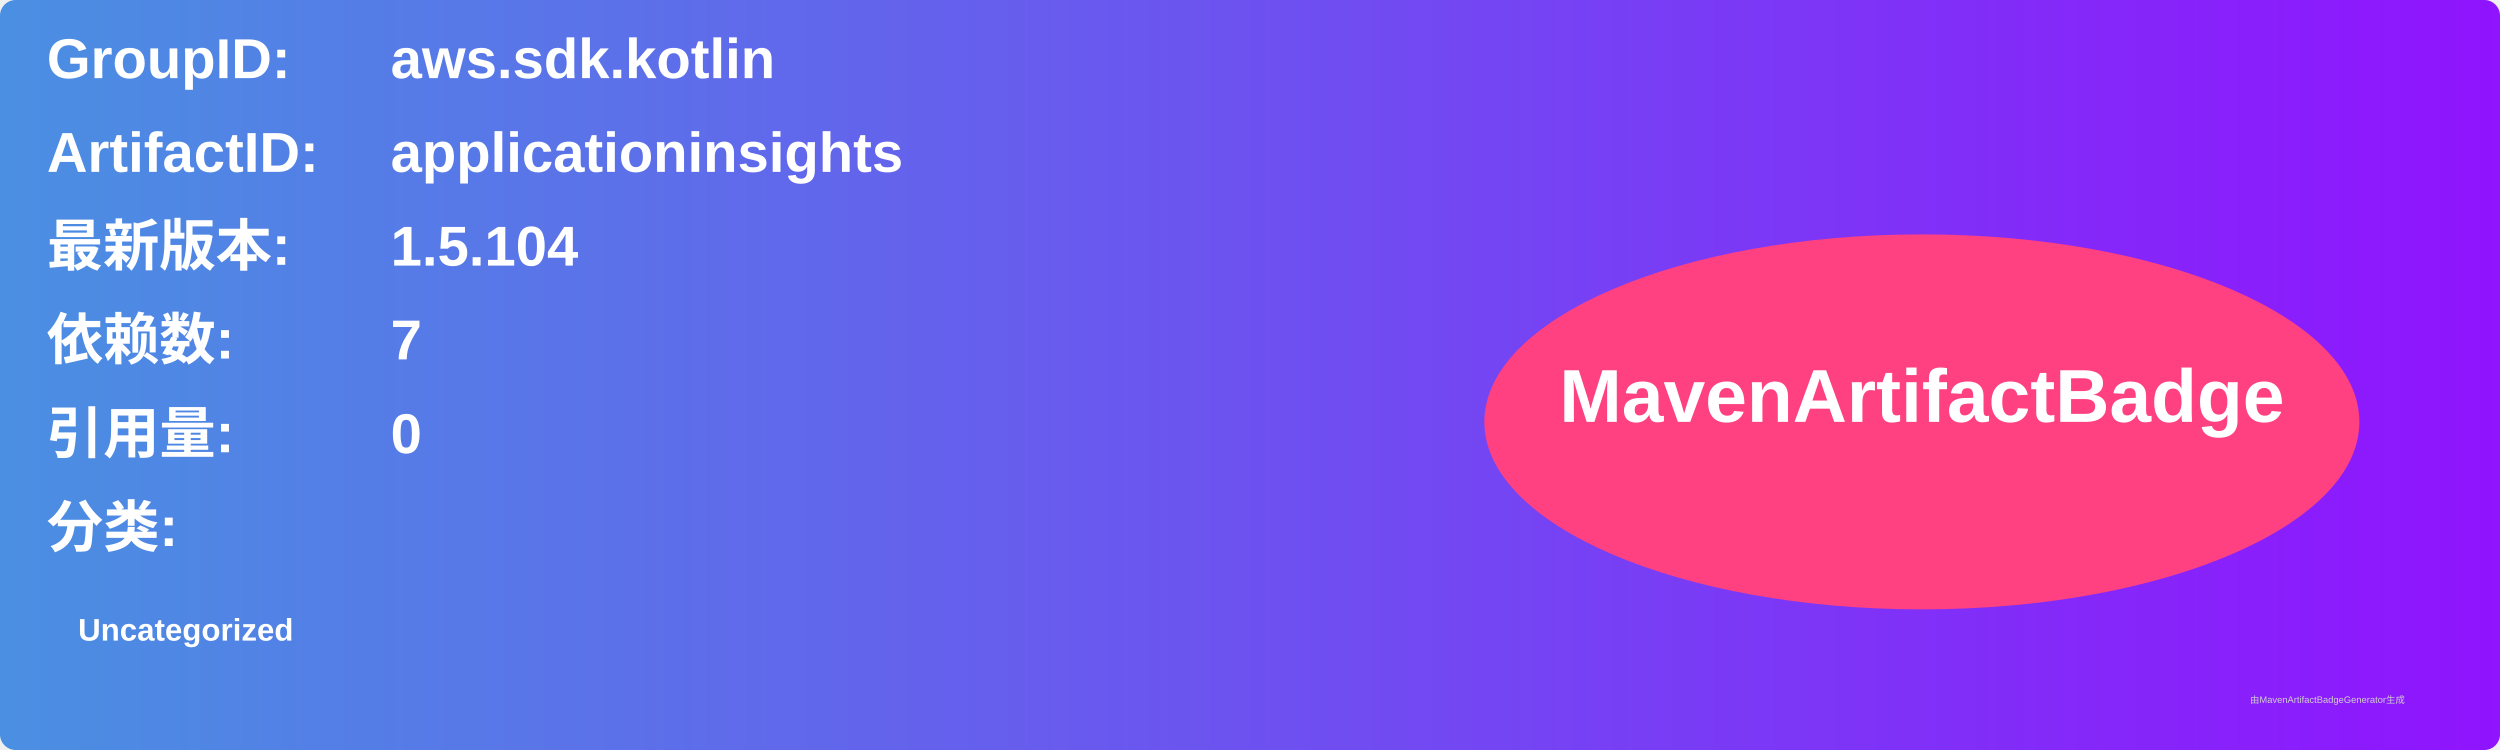
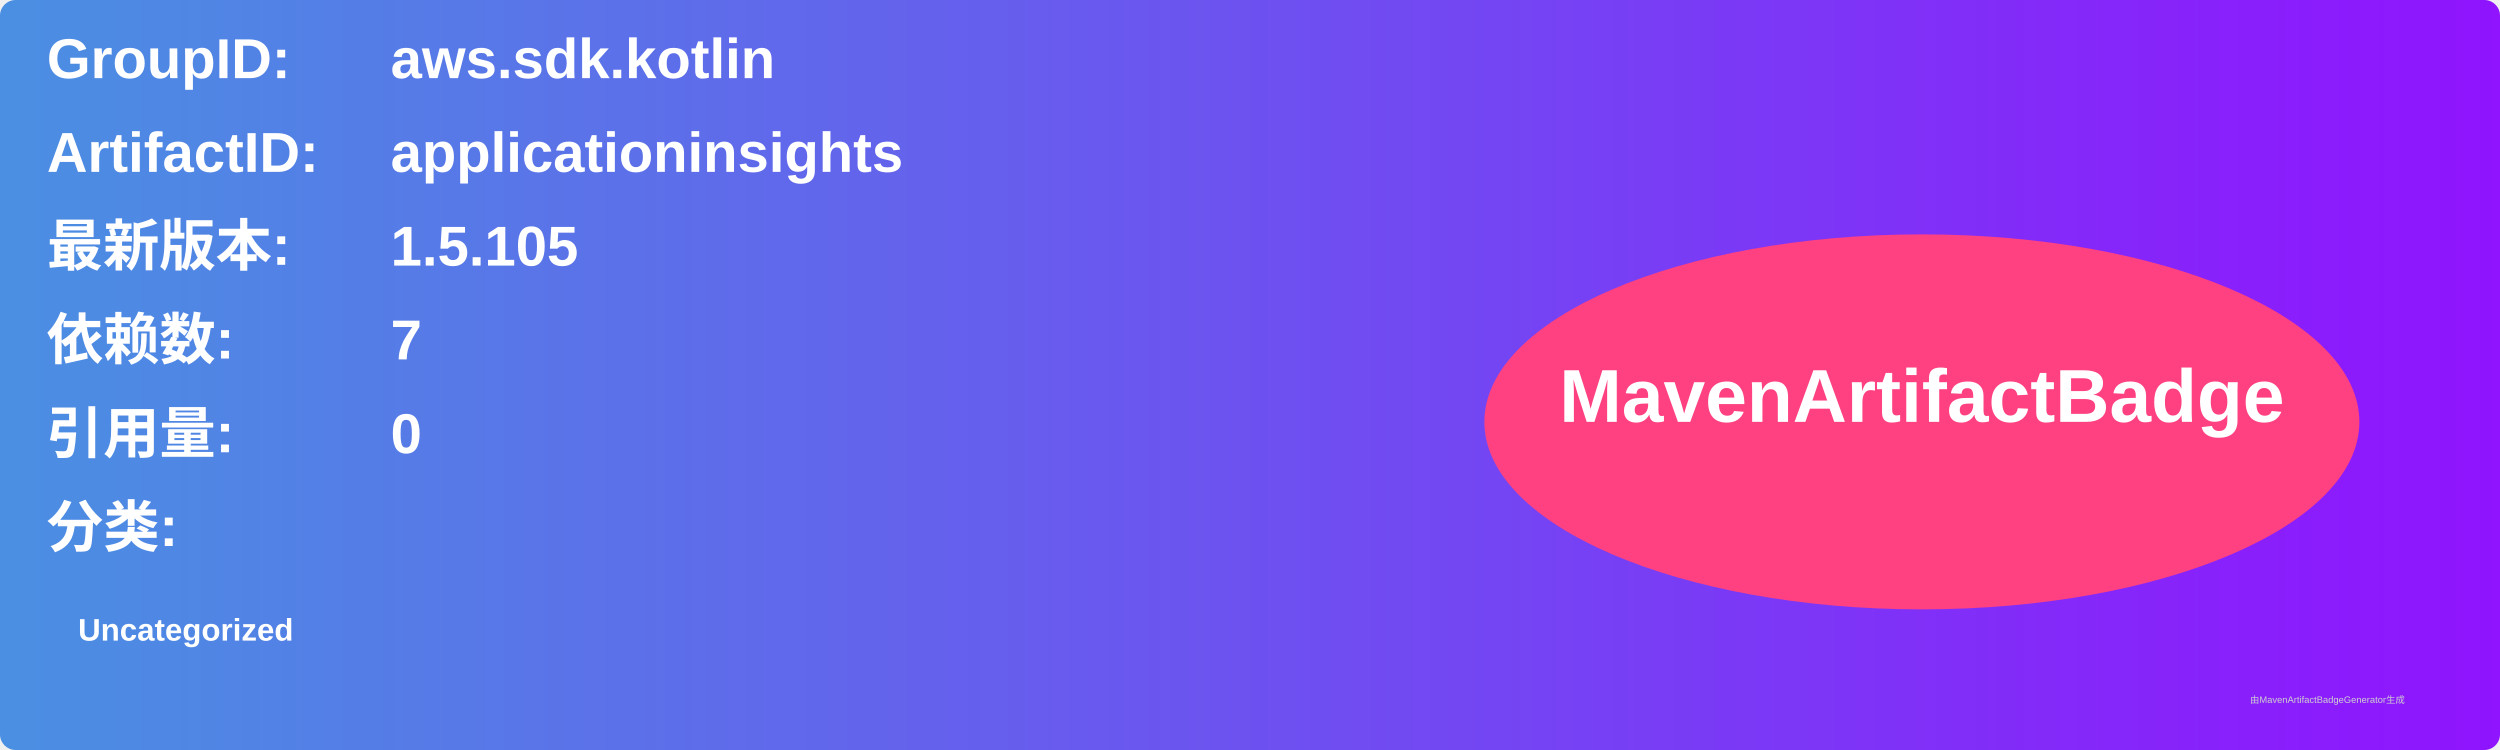
<svg xmlns="http://www.w3.org/2000/svg" width="800" height="240" viewBox="0 0 800 240">
  <linearGradient id="grad" x1="0%" y1="0%" x2="100%" y2="0%">
    <stop offset="0%" stop-color="#4a90e2" />
    <stop offset="100%" stop-color="#9013fe" />
  </linearGradient>
  <rect width="100%" height="100%" rx="5" ry="5" fill="url(#grad)" />
  <g transform="translate(15, 15)">
    <text x="0" y="10" font-family="Arial" font-size="18" fill="white" font-weight="bold" width="260">GroupID:</text>
    <text x="110" y="10" font-family="Arial" font-size="18" fill="white" font-weight="bold" width="460">aws.sdk.kotlin</text>
    <text x="0" y="40" font-family="Arial" font-size="18" fill="white" font-weight="bold" width="260">ArtifactID:</text>
    <text x="110" y="40" font-family="Arial" font-size="18" fill="white" font-weight="bold" width="460">applicationinsights</text>
    <text x="0" y="70" font-family="Arial" font-size="18" fill="white" font-weight="bold">最新版本:</text>
    <text x="110" y="70" font-family="Arial" font-size="18" fill="white" font-weight="bold">
-       <tspan font-weight="bold">1.5.104</tspan>
+       <tspan font-weight="bold">1.5.105</tspan>
    </text>
    <text x="0" y="100" font-family="Arial" font-size="18" fill="white" font-weight="bold">依赖数: </text>
    <text x="110" y="100" font-family="Arial" font-size="18" fill="white">
      <tspan font-weight="bold">7</tspan>
    </text>
    <text x="0" y="130" font-family="Arial" font-size="18" fill="white" font-weight="bold">引用量: </text>
    <text x="110" y="130" font-family="Arial" font-size="18" fill="white">
      <tspan font-weight="bold">0</tspan>
    </text>
    <text x="0" y="160" font-family="Arial" font-size="18" fill="white" font-weight="bold">分类:</text>
    <text x="10" y="190" font-family="Arial" font-size="10" fill="white">
      <tspan font-weight="bold">Uncategorized</tspan>
    </text>
    <ellipse cx="600" cy="120" rx="140" ry="60" fill="#ff4081" />
    <text x="600" y="120" text-anchor="middle" font-family="Arial" font-size="24" fill="white" font-weight="bold">MavenArtifactBadge</text>
  </g>
  <text x="720" y="225" font-family="Arial" font-size="3" fill="#d0d0d0">由MavenArtifactBadgeGenerator生成</text>
</svg>
